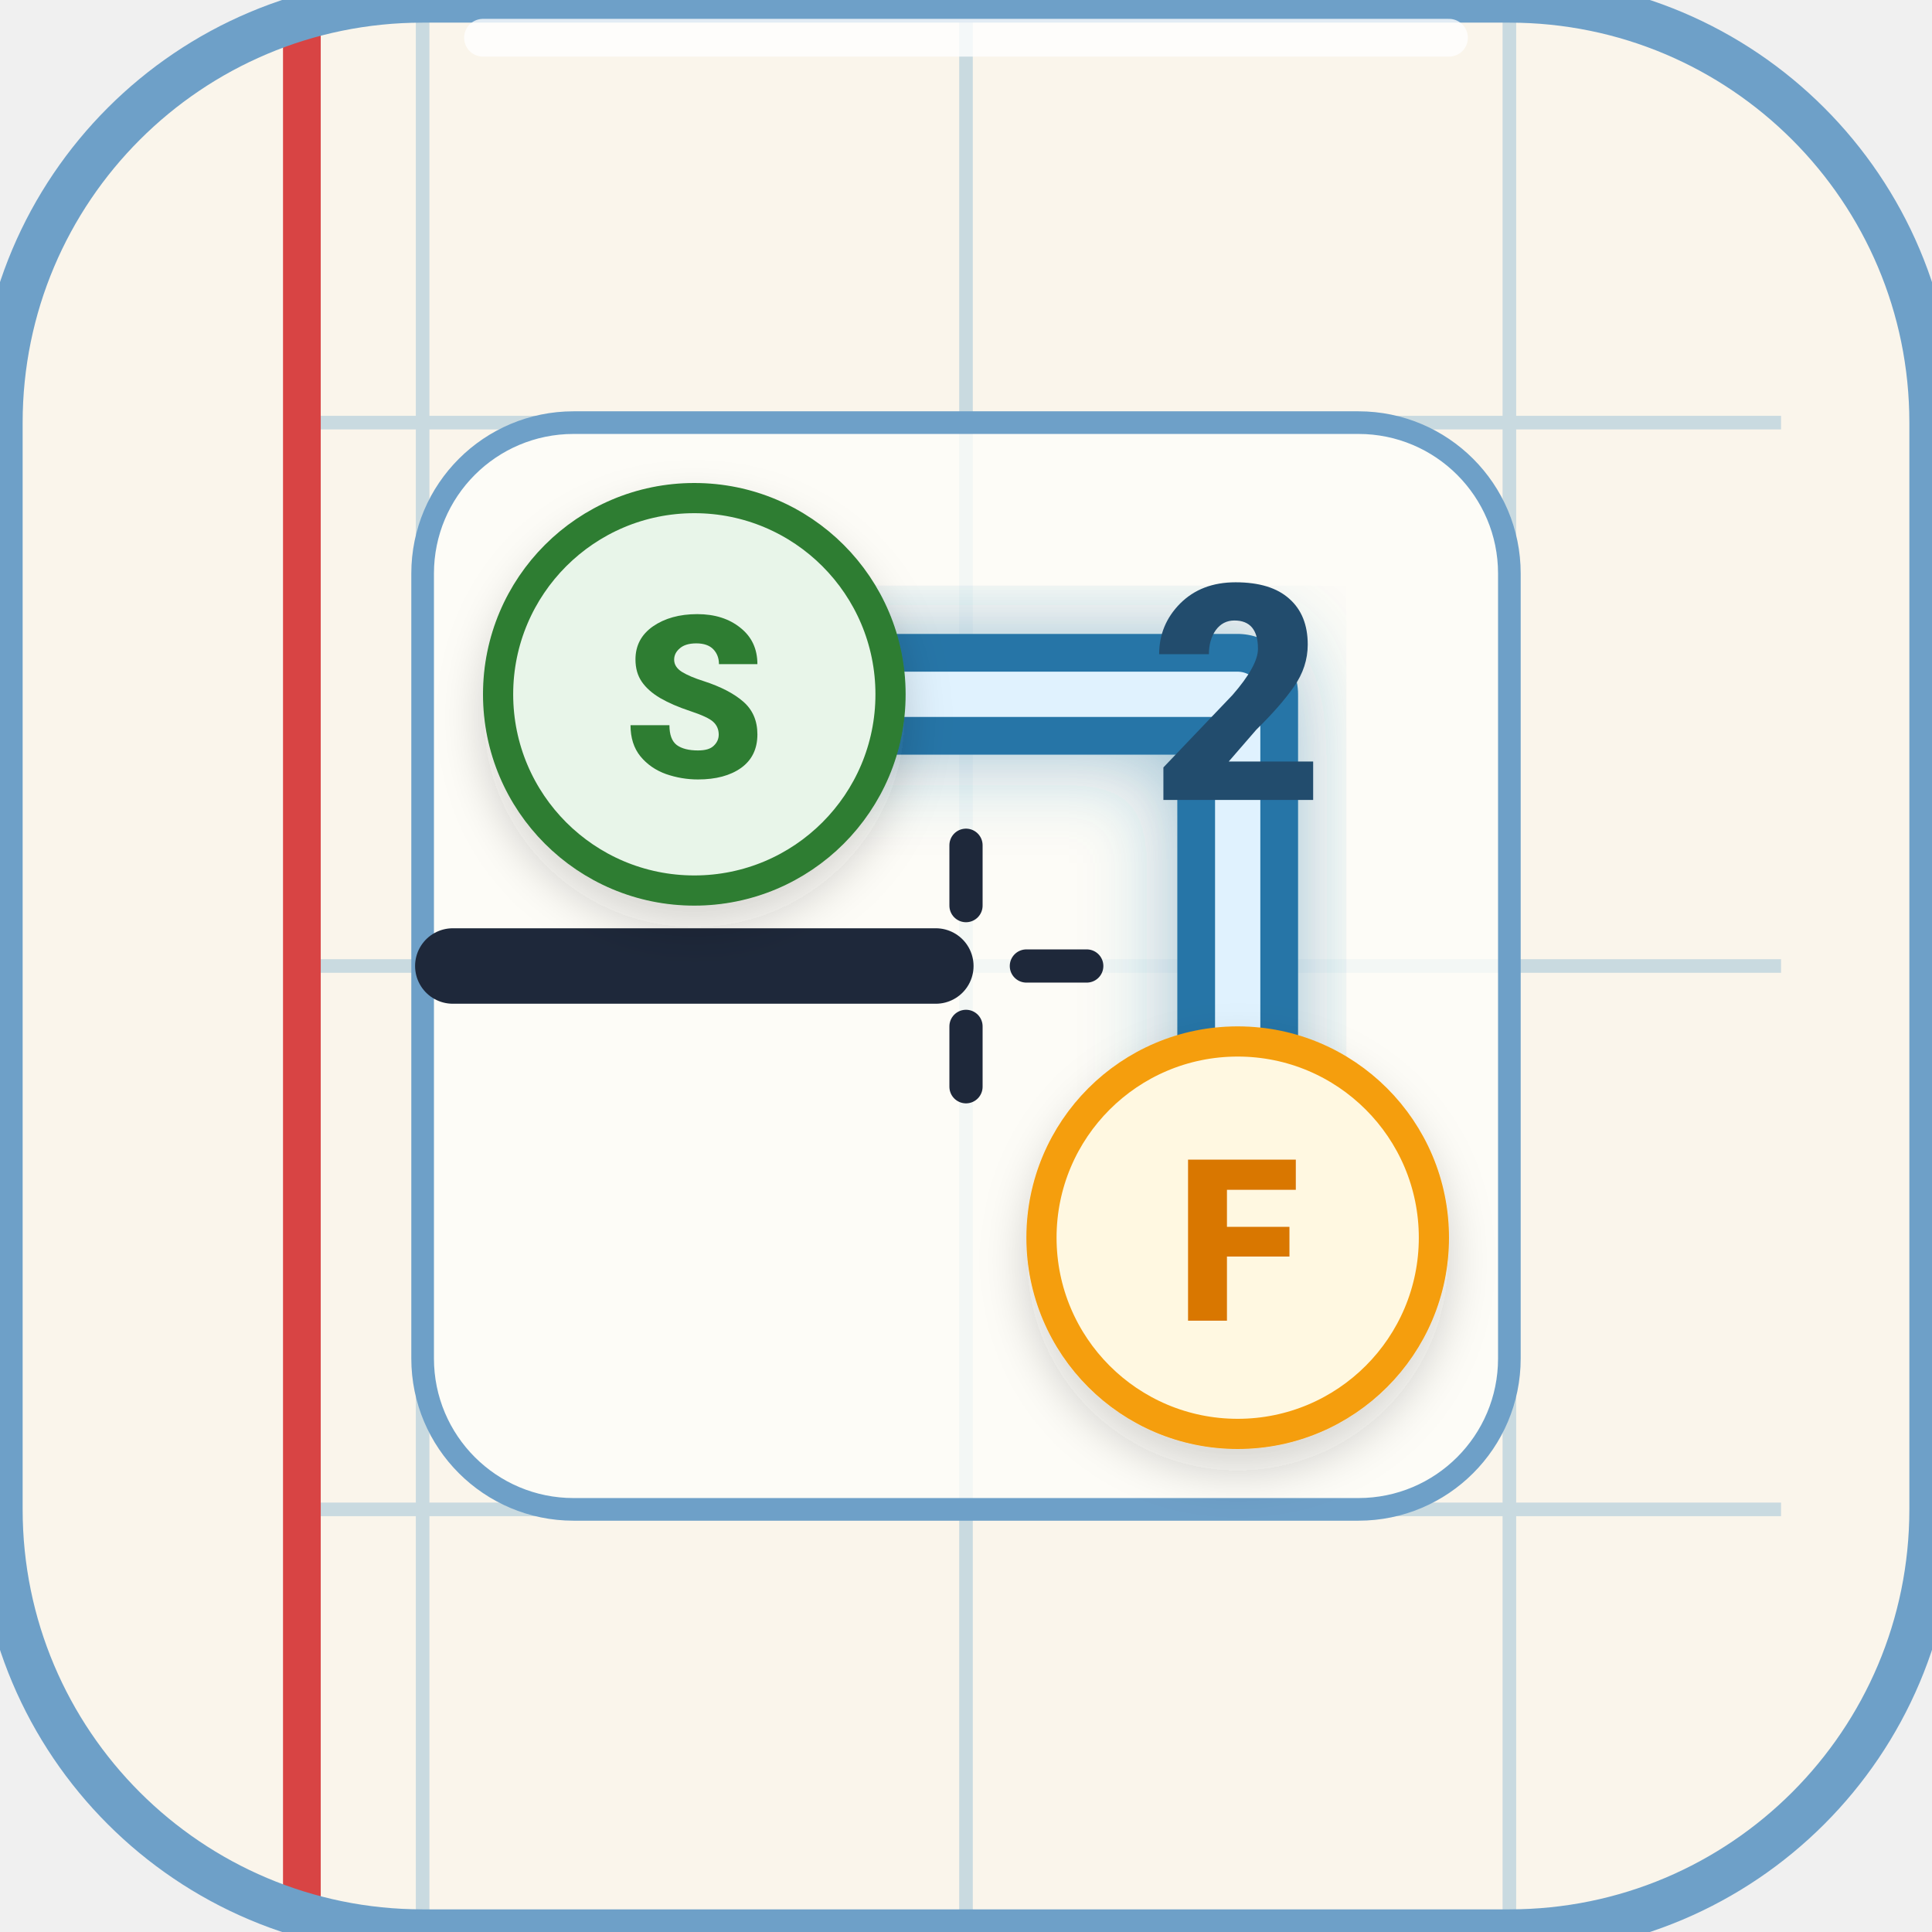
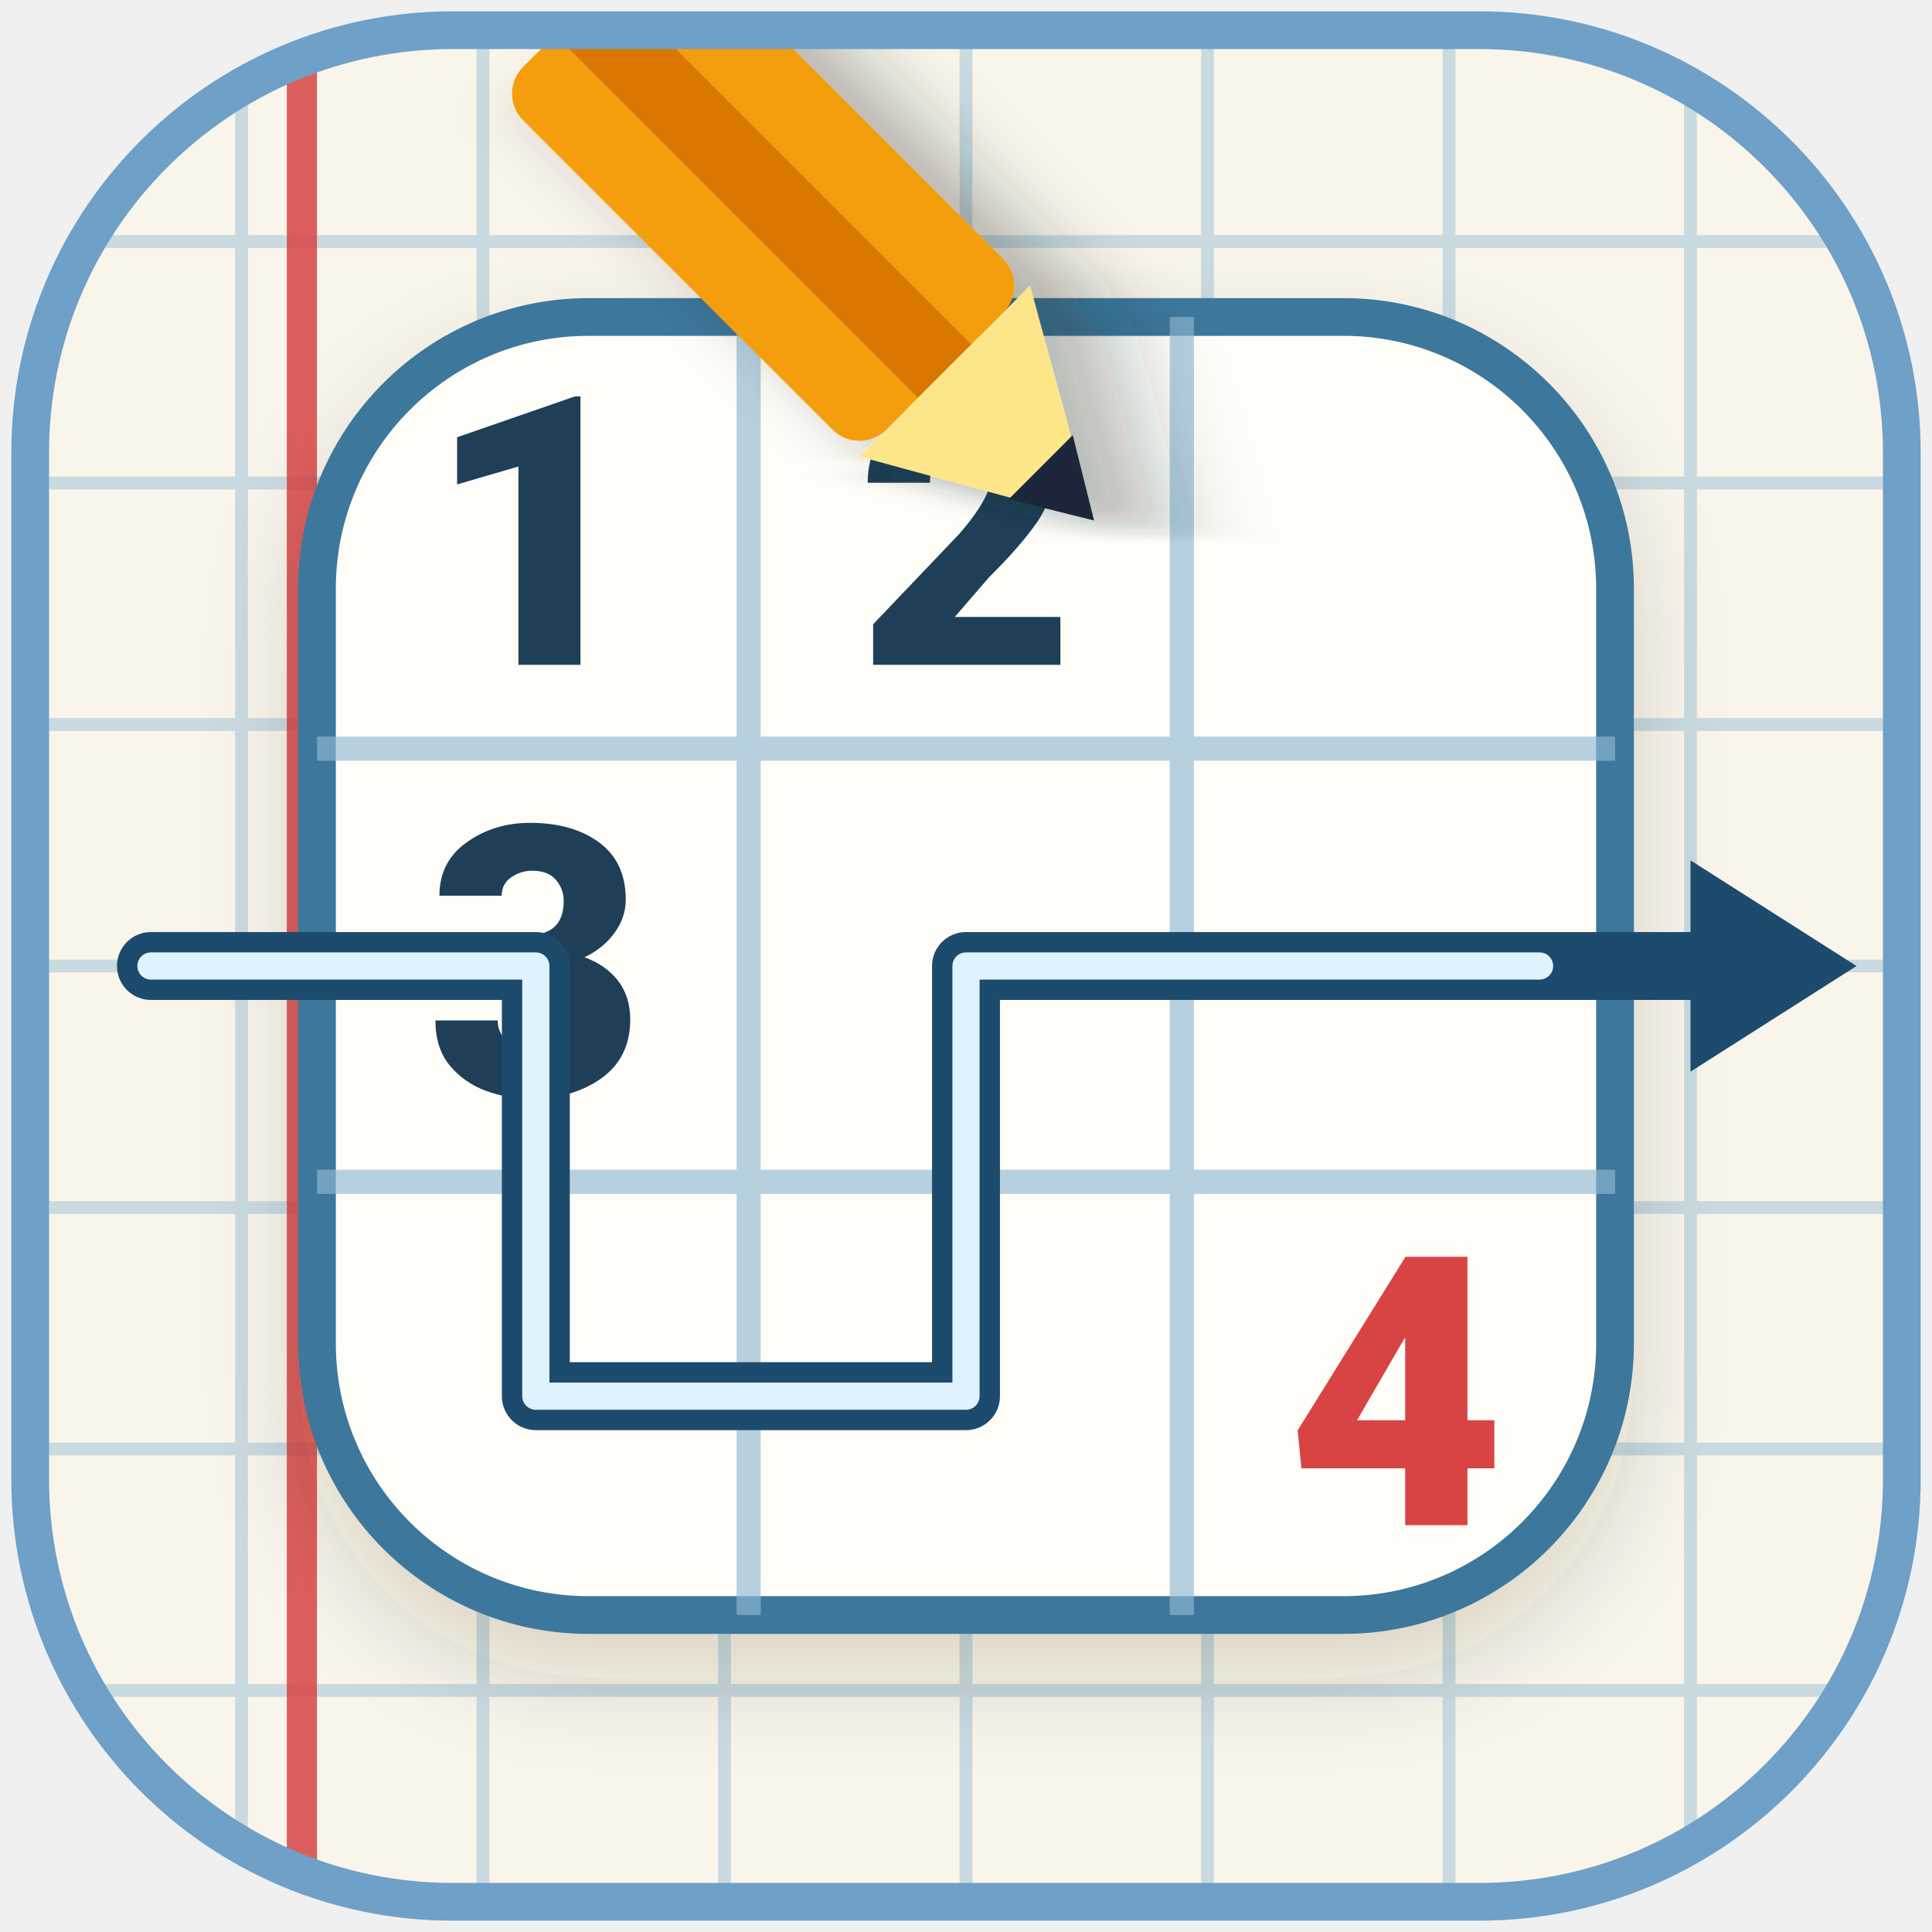
<svg xmlns="http://www.w3.org/2000/svg" viewBox="0 0 128 128" width="128" height="128">
  <defs>
-     <clipPath id="squircleClip">
-       <rect width="128" height="128" rx="28" />
+     <clipPath id="appIconClip">
+       <rect x="2" y="2" width="124" height="124" rx="28" />
    </clipPath>
-     <filter id="iconPathGlow" x="-20%" y="-20%" width="140%" height="140%">
-       <feDropShadow dx="0" dy="0" stdDeviation="3" flood-color="#2575A7" flood-opacity="0.45" />
+     <filter id="pencilShadow" x="-30%" y="-30%" width="160%" height="160%">
+       <feDropShadow dx="2" dy="4" stdDeviation="2.5" flood-color="#1E2830" flood-opacity="0.35" />
    </filter>
-     <filter id="badgeShadow" x="-30%" y="-30%" width="160%" height="160%">
-       <feDropShadow dx="0" dy="1.5" stdDeviation="1.5" flood-color="#1E2830" flood-opacity="0.18" />
+     <filter id="cardBoardShadow" x="-10%" y="-10%" width="125%" height="125%">
+       <feDropShadow dx="0" dy="3" stdDeviation="3" flood-color="#2D2115" flood-opacity="0.16" />
    </filter>
  </defs>
-   <g clip-path="url(#squircleClip)">
+   <g clip-path="url(#appIconClip)">
    <rect width="128" height="128" fill="#FAF5EB" />
-     <g stroke="#8FB9D2" stroke-width="0.9" opacity="0.45">
-       <line x1="20" y1="28" x2="118" y2="28" />
-       <line x1="20" y1="64" x2="118" y2="64" />
-       <line x1="20" y1="100" x2="118" y2="100" />
-       <line x1="28" y1="0" x2="28" y2="128" />
+     <g stroke="#8FB9D2" stroke-width="0.85" opacity="0.45">
+       <line x1="16" y1="0" x2="16" y2="128" />
+       <line x1="32" y1="0" x2="32" y2="128" />
+       <line x1="48" y1="0" x2="48" y2="128" />
      <line x1="64" y1="0" x2="64" y2="128" />
-       <line x1="100" y1="0" x2="100" y2="128" />
+       <line x1="80" y1="0" x2="80" y2="128" />
+       <line x1="96" y1="0" x2="96" y2="128" />
+       <line x1="112" y1="0" x2="112" y2="128" />
+       <line x1="0" y1="16" x2="128" y2="16" />
+       <line x1="0" y1="32" x2="128" y2="32" />
+       <line x1="0" y1="48" x2="128" y2="48" />
+       <line x1="0" y1="64" x2="128" y2="64" />
+       <line x1="0" y1="80" x2="128" y2="80" />
+       <line x1="0" y1="96" x2="128" y2="96" />
+       <line x1="0" y1="112" x2="128" y2="112" />
    </g>
-     <line x1="20" y1="0" x2="20" y2="128" stroke="#D84444" stroke-width="2.5" />
-     <rect x="28" y="28" width="72" height="72" rx="10" fill="#FEFDFA" fill-opacity="0.8" stroke="#6EA0C8" stroke-width="1.5" />
-     <line x1="30" y1="64" x2="62" y2="64" stroke="#1E283A" stroke-width="5" stroke-linecap="round" />
-     <path d="M 46 46 L 82 46 L 82 82" fill="none" stroke="#2575A7" stroke-width="8" stroke-linecap="round" stroke-linejoin="round" filter="url(#iconPathGlow)" />
-     <path d="M 46 46 L 82 46 L 82 82" fill="none" stroke="#E0F2FE" stroke-width="3" stroke-linecap="round" stroke-linejoin="round" />
-     <g stroke="#1E283A" stroke-width="2.2" stroke-linecap="round">
-       <line x1="64" y1="56" x2="64" y2="60" />
-       <line x1="64" y1="68" x2="64" y2="72" />
-       <line x1="56" y1="64" x2="60" y2="64" />
-       <line x1="68" y1="64" x2="72" y2="64" />
+     <line x1="20" y1="0" x2="20" y2="128" stroke="#D84444" stroke-width="2" opacity="0.85" />
+     <g filter="url(#cardBoardShadow)">
+       <rect x="21" y="21" width="86" height="86" rx="18" fill="#FFFDF8" stroke="#3D779B" stroke-width="2.5" />
+       <g stroke="#8FB9D2" stroke-width="1.6" opacity="0.65">
+         <line x1="49.6" y1="21" x2="49.6" y2="107" />
+         <line x1="78.3" y1="21" x2="78.3" y2="107" />
+         <line x1="21" y1="49.6" x2="107" y2="49.6" />
+         <line x1="21" y1="78.3" x2="107" y2="78.3" />
+       </g>
    </g>
-     <g transform="translate(46, 46)" filter="url(#badgeShadow)">
-       <circle cx="0" cy="0" r="13" fill="#E8F5E9" stroke="#2E7D32" stroke-width="2" />
-       <text x="0" y="5.5" text-anchor="middle" font-family="'Segoe UI', Roboto, sans-serif" font-size="15" font-weight="900" fill="#2E7D32">S</text>
+     <g font-family="'Segoe UI', Roboto, sans-serif" font-weight="950" text-anchor="middle" dominant-baseline="central" fill="#1E3F57">
+       <text x="35.5" y="35.5" font-size="25">1</text>
+       <text x="64" y="35.5" font-size="25">2</text>
+       <text x="35.5" y="64" font-size="25">3</text>
+       <text x="92.5" y="92.5" font-size="25" fill="#D84444">4</text>
    </g>
-     <text x="82" y="53" text-anchor="middle" font-family="'Segoe UI', Roboto, sans-serif" font-size="20" font-weight="950" fill="#224C6D">2</text>
-     <g transform="translate(82, 82)" filter="url(#badgeShadow)">
-       <circle cx="0" cy="0" r="13" fill="#FFF8E1" stroke="#F59E0B" stroke-width="2" />
-       <text x="0" y="5.5" text-anchor="middle" font-family="'Segoe UI', Roboto, sans-serif" font-size="15" font-weight="900" fill="#D97706">F</text>
+     <g stroke="#1D4B6E" stroke-linecap="round" stroke-linejoin="round">
+       <path d="M 10 64 L 35.5 64 L 35.5 92.5 L 64 92.5 L 64 64 L 102 64 L 115 64" fill="none" stroke-width="4.5" />
+       <polygon points="112,57 123,64 112,71" fill="#1D4B6E" stroke="none" />
+     </g>
+     <path d="M 10 64 L 35.5 64 L 35.5 92.5 L 64 92.5 L 64 64 L 102 64" fill="none" stroke="#E0F2FE" stroke-width="1.8" stroke-linecap="round" stroke-linejoin="round" />
+     <g transform="translate(64, 26) rotate(-45)" filter="url(#pencilShadow)">
+       <rect x="-8" y="-36" width="16" height="34" rx="2.5" fill="#F59E0B" />
+       <rect x="-2.5" y="-36" width="5" height="34" fill="#D97706" />
+       <polygon points="-8,-2 8,-2 0,12" fill="#FDE68A" />
+       <polygon points="-3,7 3,7 0,12" fill="#1E283A" />
    </g>
  </g>
-   <rect width="128" height="128" rx="28" fill="none" stroke="#6EA0C8" stroke-width="3" />
-   <path d="M 32 2.5 H 96" stroke="#FFFFFF" stroke-opacity="0.8" stroke-width="2.5" stroke-linecap="round" />
+   <rect x="2" y="2" width="124" height="124" rx="28" fill="none" stroke="#6EA0C8" stroke-width="2.5" />
</svg>
